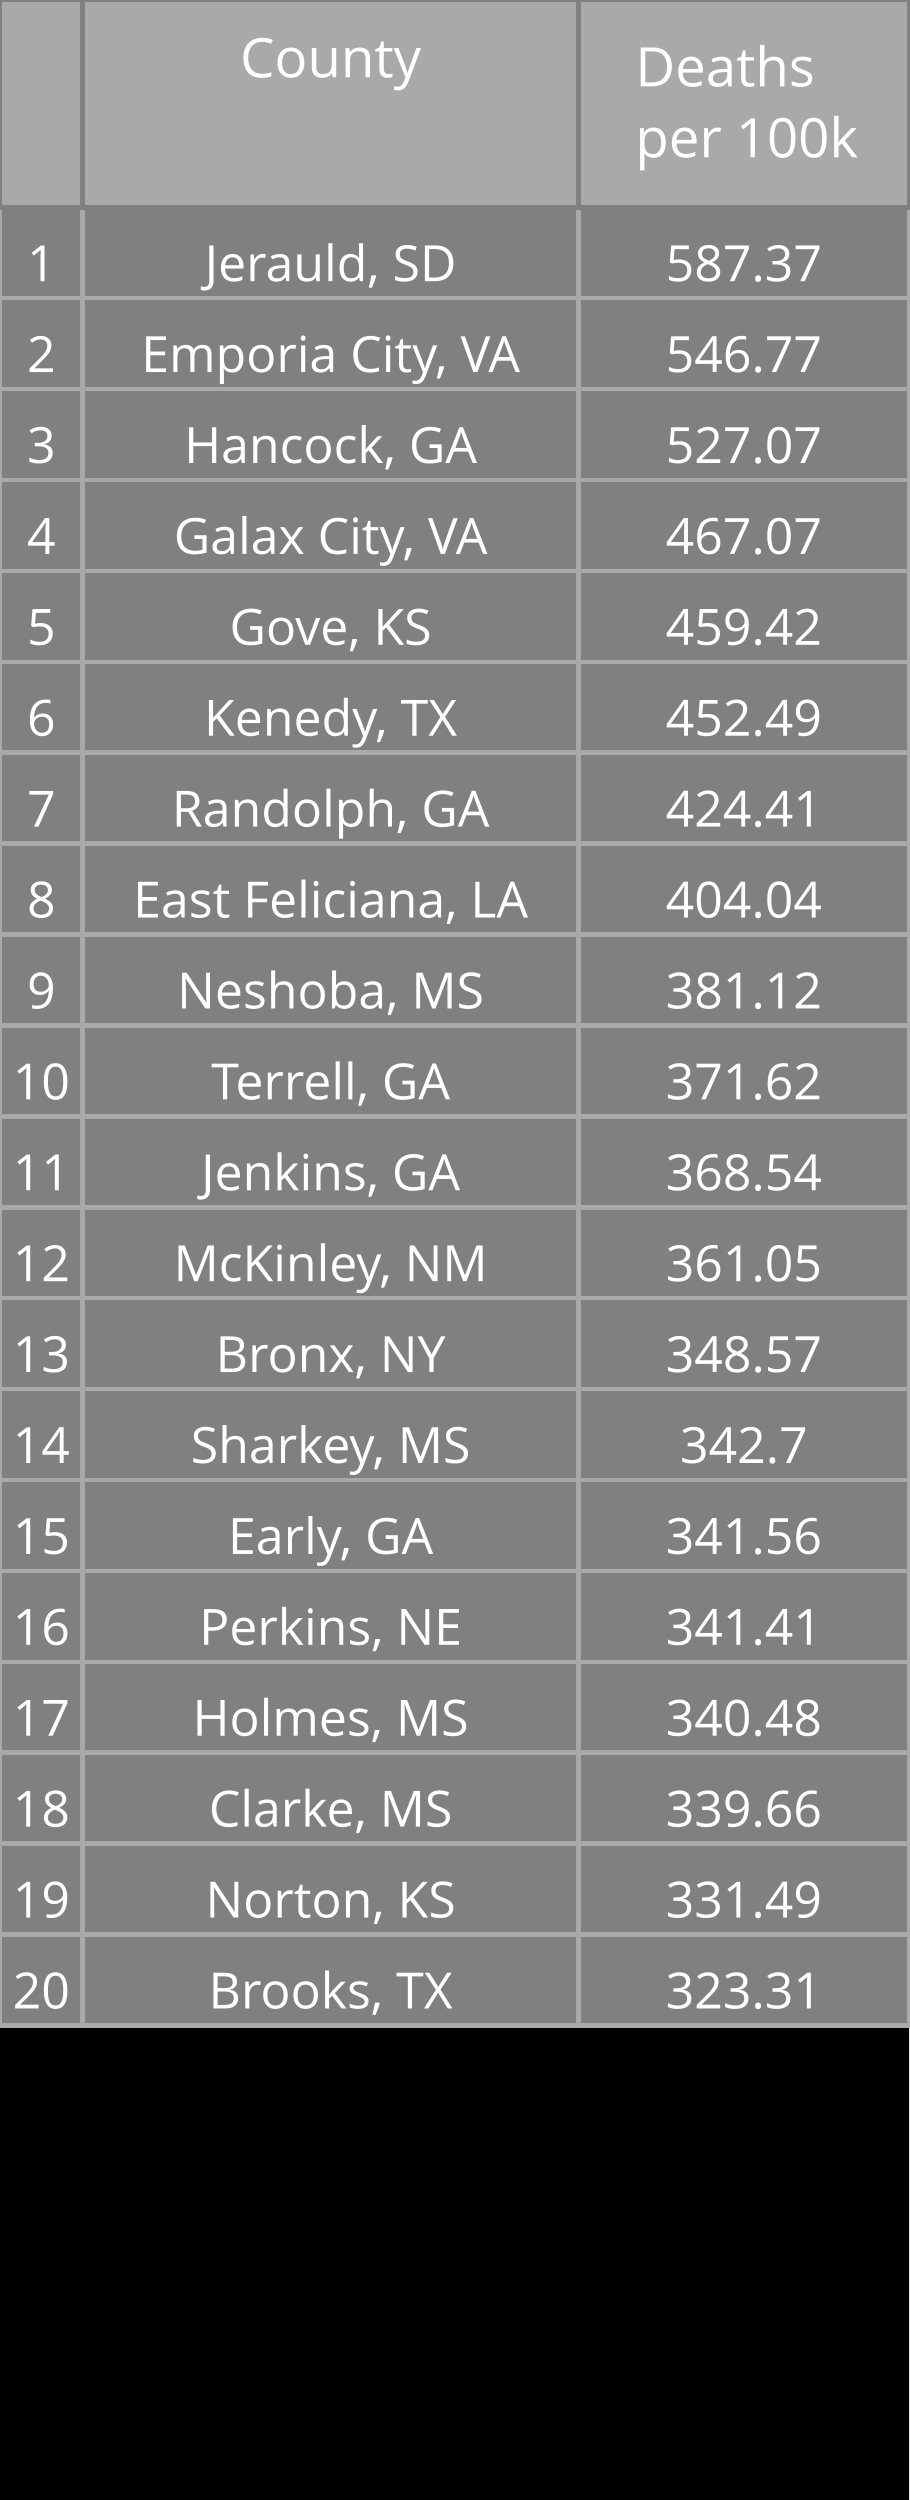
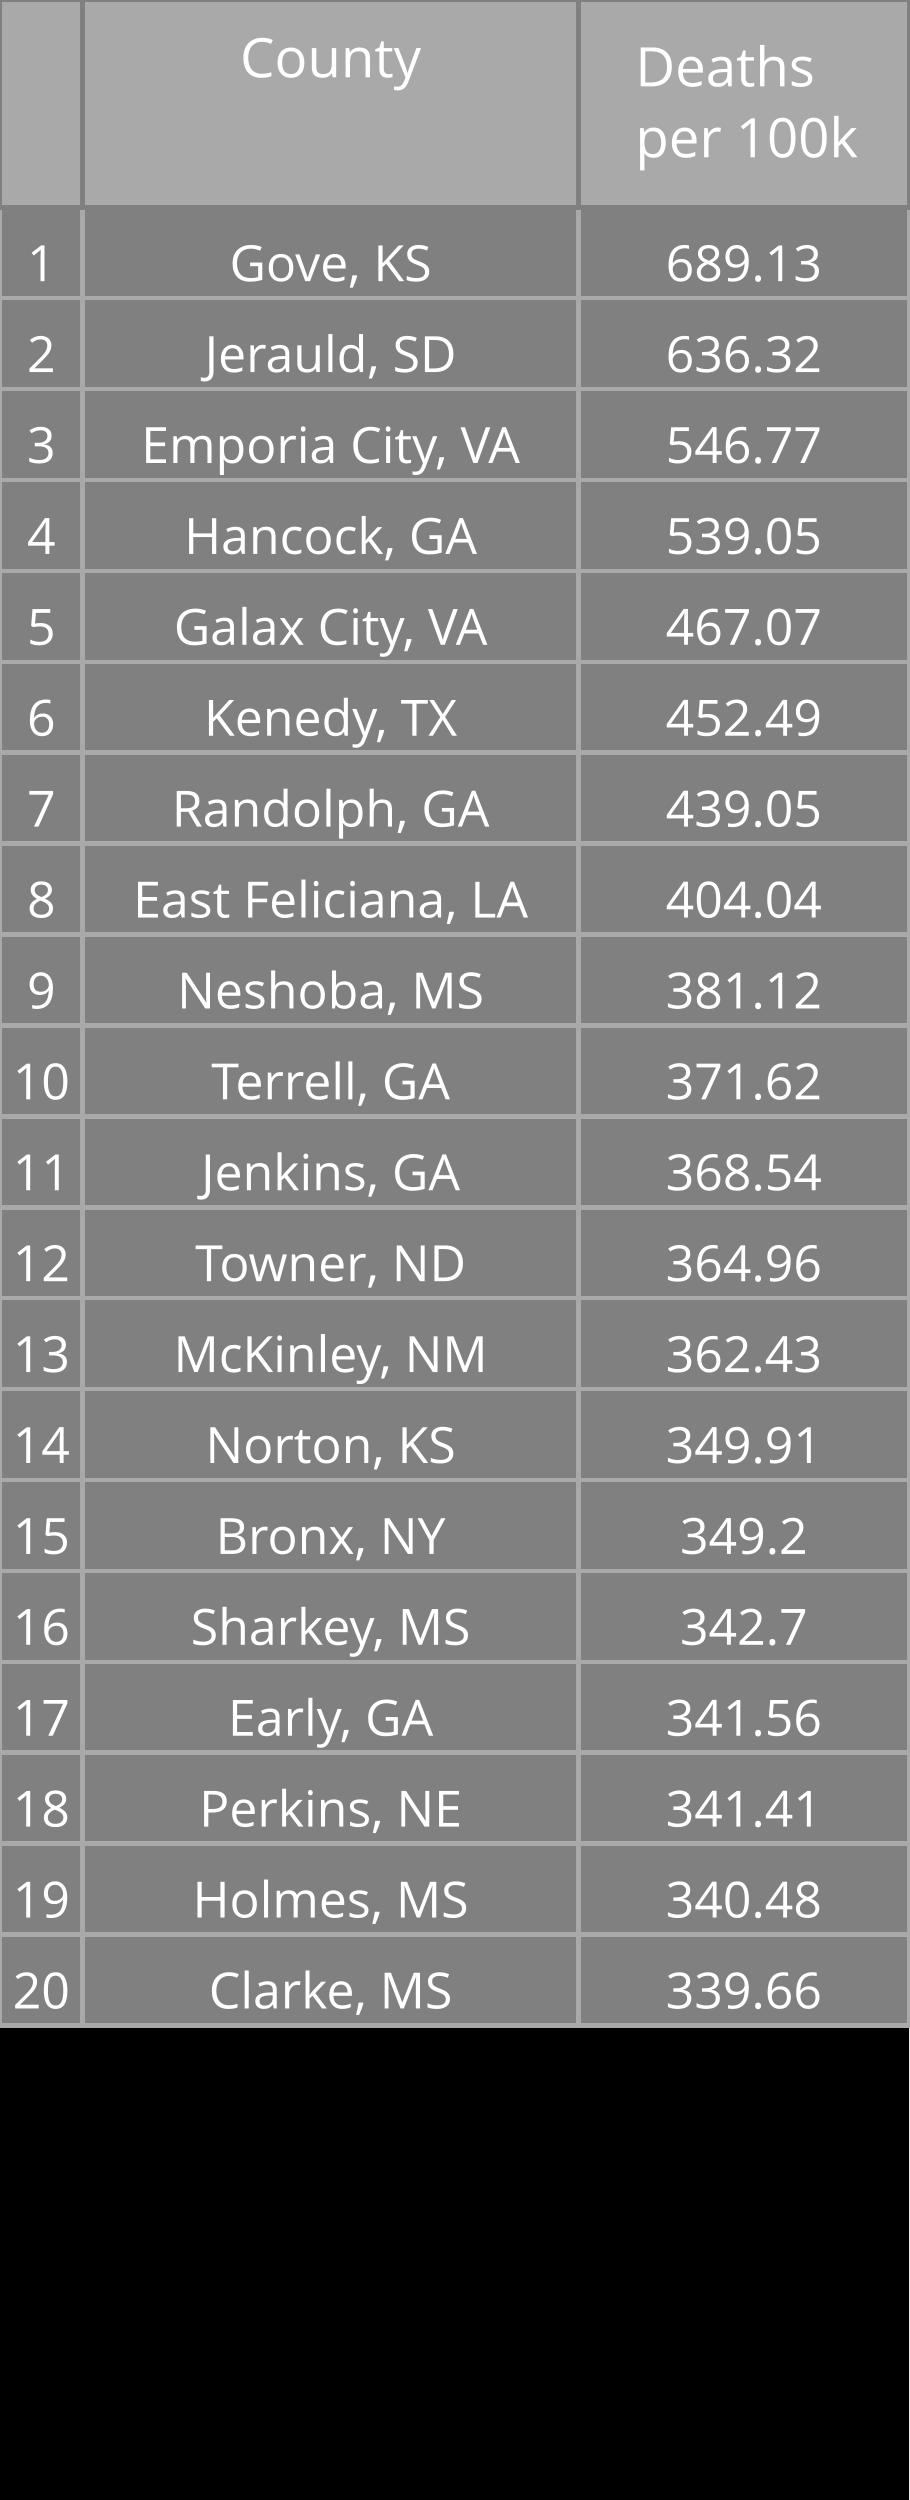
<svg xmlns="http://www.w3.org/2000/svg" class="main-svg" width="200" height="550" style="" viewBox="0 0 200 550">
  <rect x="0" y="0" width="200" height="550" style="fill: rgb(0, 0, 0); fill-opacity: 1;" />
-   <defs id="defs-ed0914">
+   <defs id="defs-3d4537">
    <g class="clips" />
    <g class="gradients" />
  </defs>
  <g class="bglayer" />
  <g class="layer-below">
    <g class="imagelayer" />
    <g class="shapelayer" />
  </g>
  <g class="cartesianlayer" />
  <g class="polarlayer" />
  <g class="ternarylayer" />
  <g class="geolayer" />
  <g class="funnelarealayer" />
  <g class="pielayer" />
  <g class="treemaplayer" />
  <g class="sunburstlayer" />
  <g class="glimages" />
  <g class="table" overflow="visible" width="200" height="550" transform="translate(0,0)" style="box-sizing: content-box; position: absolute; left: 0px; overflow: visible; shape-rendering: crispedges; pointer-events: all;">
-     <g class="table-control-view" transform="translate(0 0)" clip-path="url('#cliped0914_scrollAreaBottomClip_8eb24etrue')" style="box-sizing: content-box;">
+     <g class="table-control-view" transform="translate(0 0)" clip-path="url('#clip3d4537_scrollAreaBottomClip_ded195true')" style="box-sizing: content-box;">
      <rect class="scroll-background" fill="none" width="200" height="550" />
-       <g class="y-column" transform="translate(0 0)" clip-path="url('#cliped0914_columnBoundaryClippath_8eb24etrue_0')">
+       <g class="y-column" transform="translate(0 0)" clip-path="url('#clip3d4537_columnBoundaryClippath_ded195true_0')">
        <g class="column-block" id="cells1" style="cursor: default;" transform="translate(0 0)">
          <g class="column-cells">
            <g class="column-cell" transform="translate(0 45.60938)">
              <rect class="cell-rect" width="18.182" stroke-width="1" style="stroke: rgb(169, 169, 169); stroke-opacity: 1; fill: rgb(128, 128, 128); fill-opacity: 1;" height="20" />
              <g class="cell-text-holder" transform="translate(9.090909 8)" text-anchor="middle" style="shape-rendering: geometricprecision;">
                <text class="cell-text" dy="0.75em" style="cursor: auto; font-family: 'Open Sans', verdana, arial, sans-serif; font-size: 11px; fill: rgb(255, 255, 255); fill-opacity: 1;">1</text>
              </g>
            </g>
            <g class="column-cell" transform="translate(0 65.60938)">
              <rect class="cell-rect" width="18.182" stroke-width="1" style="stroke: rgb(169, 169, 169); stroke-opacity: 1; fill: rgb(128, 128, 128); fill-opacity: 1;" height="20" />
              <g class="cell-text-holder" transform="translate(9.090909 8)" text-anchor="middle" style="shape-rendering: geometricprecision;">
                <text class="cell-text" dy="0.75em" style="cursor: auto; font-family: 'Open Sans', verdana, arial, sans-serif; font-size: 11px; fill: rgb(255, 255, 255); fill-opacity: 1;">2</text>
              </g>
            </g>
            <g class="column-cell" transform="translate(0 85.60938)">
              <rect class="cell-rect" width="18.182" stroke-width="1" style="stroke: rgb(169, 169, 169); stroke-opacity: 1; fill: rgb(128, 128, 128); fill-opacity: 1;" height="20" />
              <g class="cell-text-holder" transform="translate(9.090909 8)" text-anchor="middle" style="shape-rendering: geometricprecision;">
                <text class="cell-text" dy="0.75em" style="cursor: auto; font-family: 'Open Sans', verdana, arial, sans-serif; font-size: 11px; fill: rgb(255, 255, 255); fill-opacity: 1;">3</text>
              </g>
            </g>
            <g class="column-cell" transform="translate(0 105.6094)">
              <rect class="cell-rect" width="18.182" stroke-width="1" style="stroke: rgb(169, 169, 169); stroke-opacity: 1; fill: rgb(128, 128, 128); fill-opacity: 1;" height="20" />
              <g class="cell-text-holder" transform="translate(9.090909 8)" text-anchor="middle" style="shape-rendering: geometricprecision;">
                <text class="cell-text" dy="0.75em" style="cursor: auto; font-family: 'Open Sans', verdana, arial, sans-serif; font-size: 11px; fill: rgb(255, 255, 255); fill-opacity: 1;">4</text>
              </g>
            </g>
            <g class="column-cell" transform="translate(0 125.6094)">
              <rect class="cell-rect" width="18.182" stroke-width="1" style="stroke: rgb(169, 169, 169); stroke-opacity: 1; fill: rgb(128, 128, 128); fill-opacity: 1;" height="20" />
              <g class="cell-text-holder" transform="translate(9.090909 8)" text-anchor="middle" style="shape-rendering: geometricprecision;">
                <text class="cell-text" dy="0.75em" style="cursor: auto; font-family: 'Open Sans', verdana, arial, sans-serif; font-size: 11px; fill: rgb(255, 255, 255); fill-opacity: 1;">5</text>
              </g>
            </g>
            <g class="column-cell" transform="translate(0 145.6094)">
              <rect class="cell-rect" width="18.182" stroke-width="1" style="stroke: rgb(169, 169, 169); stroke-opacity: 1; fill: rgb(128, 128, 128); fill-opacity: 1;" height="20" />
              <g class="cell-text-holder" transform="translate(9.090909 8)" text-anchor="middle" style="shape-rendering: geometricprecision;">
                <text class="cell-text" dy="0.75em" style="cursor: auto; font-family: 'Open Sans', verdana, arial, sans-serif; font-size: 11px; fill: rgb(255, 255, 255); fill-opacity: 1;">6</text>
              </g>
            </g>
            <g class="column-cell" transform="translate(0 165.6094)">
              <rect class="cell-rect" width="18.182" stroke-width="1" style="stroke: rgb(169, 169, 169); stroke-opacity: 1; fill: rgb(128, 128, 128); fill-opacity: 1;" height="20" />
              <g class="cell-text-holder" transform="translate(9.090909 8)" text-anchor="middle" style="shape-rendering: geometricprecision;">
                <text class="cell-text" dy="0.75em" style="cursor: auto; font-family: 'Open Sans', verdana, arial, sans-serif; font-size: 11px; fill: rgb(255, 255, 255); fill-opacity: 1;">7</text>
              </g>
            </g>
            <g class="column-cell" transform="translate(0 185.6094)">
              <rect class="cell-rect" width="18.182" stroke-width="1" style="stroke: rgb(169, 169, 169); stroke-opacity: 1; fill: rgb(128, 128, 128); fill-opacity: 1;" height="20" />
              <g class="cell-text-holder" transform="translate(9.090909 8)" text-anchor="middle" style="shape-rendering: geometricprecision;">
                <text class="cell-text" dy="0.75em" style="cursor: auto; font-family: 'Open Sans', verdana, arial, sans-serif; font-size: 11px; fill: rgb(255, 255, 255); fill-opacity: 1;">8</text>
              </g>
            </g>
            <g class="column-cell" transform="translate(0 205.6094)">
              <rect class="cell-rect" width="18.182" stroke-width="1" style="stroke: rgb(169, 169, 169); stroke-opacity: 1; fill: rgb(128, 128, 128); fill-opacity: 1;" height="20" />
              <g class="cell-text-holder" transform="translate(9.090909 8)" text-anchor="middle" style="shape-rendering: geometricprecision;">
                <text class="cell-text" dy="0.75em" style="cursor: auto; font-family: 'Open Sans', verdana, arial, sans-serif; font-size: 11px; fill: rgb(255, 255, 255); fill-opacity: 1;">9</text>
              </g>
            </g>
            <g class="column-cell" transform="translate(0 225.6094)">
              <rect class="cell-rect" width="18.182" stroke-width="1" style="stroke: rgb(169, 169, 169); stroke-opacity: 1; fill: rgb(128, 128, 128); fill-opacity: 1;" height="20" />
              <g class="cell-text-holder" transform="translate(9.090909 8)" text-anchor="middle" style="shape-rendering: geometricprecision;">
                <text class="cell-text" dy="0.75em" style="cursor: auto; font-family: 'Open Sans', verdana, arial, sans-serif; font-size: 11px; fill: rgb(255, 255, 255); fill-opacity: 1;">10</text>
              </g>
            </g>
            <g class="column-cell" transform="translate(0 245.6094)">
              <rect class="cell-rect" width="18.182" stroke-width="1" style="stroke: rgb(169, 169, 169); stroke-opacity: 1; fill: rgb(128, 128, 128); fill-opacity: 1;" height="20" />
              <g class="cell-text-holder" transform="translate(9.090909 8)" text-anchor="middle" style="shape-rendering: geometricprecision;">
                <text class="cell-text" dy="0.75em" style="cursor: auto; font-family: 'Open Sans', verdana, arial, sans-serif; font-size: 11px; fill: rgb(255, 255, 255); fill-opacity: 1;">11</text>
              </g>
            </g>
            <g class="column-cell" transform="translate(0 265.6094)">
              <rect class="cell-rect" width="18.182" stroke-width="1" style="stroke: rgb(169, 169, 169); stroke-opacity: 1; fill: rgb(128, 128, 128); fill-opacity: 1;" height="20" />
              <g class="cell-text-holder" transform="translate(9.090909 8)" text-anchor="middle" style="shape-rendering: geometricprecision;">
                <text class="cell-text" dy="0.75em" style="cursor: auto; font-family: 'Open Sans', verdana, arial, sans-serif; font-size: 11px; fill: rgb(255, 255, 255); fill-opacity: 1;">12</text>
              </g>
            </g>
            <g class="column-cell" transform="translate(0 285.6094)">
              <rect class="cell-rect" width="18.182" stroke-width="1" style="stroke: rgb(169, 169, 169); stroke-opacity: 1; fill: rgb(128, 128, 128); fill-opacity: 1;" height="20" />
              <g class="cell-text-holder" transform="translate(9.090909 8)" text-anchor="middle" style="shape-rendering: geometricprecision;">
                <text class="cell-text" dy="0.75em" style="cursor: auto; font-family: 'Open Sans', verdana, arial, sans-serif; font-size: 11px; fill: rgb(255, 255, 255); fill-opacity: 1;">13</text>
              </g>
            </g>
            <g class="column-cell" transform="translate(0 305.6094)">
              <rect class="cell-rect" width="18.182" stroke-width="1" style="stroke: rgb(169, 169, 169); stroke-opacity: 1; fill: rgb(128, 128, 128); fill-opacity: 1;" height="20" />
              <g class="cell-text-holder" transform="translate(9.090909 8)" text-anchor="middle" style="shape-rendering: geometricprecision;">
                <text class="cell-text" dy="0.75em" style="cursor: auto; font-family: 'Open Sans', verdana, arial, sans-serif; font-size: 11px; fill: rgb(255, 255, 255); fill-opacity: 1;">14</text>
              </g>
            </g>
            <g class="column-cell" transform="translate(0 325.6094)">
              <rect class="cell-rect" width="18.182" stroke-width="1" style="stroke: rgb(169, 169, 169); stroke-opacity: 1; fill: rgb(128, 128, 128); fill-opacity: 1;" height="20" />
              <g class="cell-text-holder" transform="translate(9.090909 8)" text-anchor="middle" style="shape-rendering: geometricprecision;">
                <text class="cell-text" dy="0.75em" style="cursor: auto; font-family: 'Open Sans', verdana, arial, sans-serif; font-size: 11px; fill: rgb(255, 255, 255); fill-opacity: 1;">15</text>
              </g>
            </g>
            <g class="column-cell" transform="translate(0 345.6094)">
              <rect class="cell-rect" width="18.182" stroke-width="1" style="stroke: rgb(169, 169, 169); stroke-opacity: 1; fill: rgb(128, 128, 128); fill-opacity: 1;" height="20" />
              <g class="cell-text-holder" transform="translate(9.090909 8)" text-anchor="middle" style="shape-rendering: geometricprecision;">
                <text class="cell-text" dy="0.75em" style="cursor: auto; font-family: 'Open Sans', verdana, arial, sans-serif; font-size: 11px; fill: rgb(255, 255, 255); fill-opacity: 1;">16</text>
              </g>
            </g>
            <g class="column-cell" transform="translate(0 365.6094)">
              <rect class="cell-rect" width="18.182" stroke-width="1" style="stroke: rgb(169, 169, 169); stroke-opacity: 1; fill: rgb(128, 128, 128); fill-opacity: 1;" height="20" />
              <g class="cell-text-holder" transform="translate(9.090909 8)" text-anchor="middle" style="shape-rendering: geometricprecision;">
                <text class="cell-text" dy="0.75em" style="cursor: auto; font-family: 'Open Sans', verdana, arial, sans-serif; font-size: 11px; fill: rgb(255, 255, 255); fill-opacity: 1;">17</text>
              </g>
            </g>
            <g class="column-cell" transform="translate(0 385.6094)">
              <rect class="cell-rect" width="18.182" stroke-width="1" style="stroke: rgb(169, 169, 169); stroke-opacity: 1; fill: rgb(128, 128, 128); fill-opacity: 1;" height="20" />
              <g class="cell-text-holder" transform="translate(9.090909 8)" text-anchor="middle" style="shape-rendering: geometricprecision;">
                <text class="cell-text" dy="0.75em" style="cursor: auto; font-family: 'Open Sans', verdana, arial, sans-serif; font-size: 11px; fill: rgb(255, 255, 255); fill-opacity: 1;">18</text>
              </g>
            </g>
            <g class="column-cell" transform="translate(0 405.6094)">
              <rect class="cell-rect" width="18.182" stroke-width="1" style="stroke: rgb(169, 169, 169); stroke-opacity: 1; fill: rgb(128, 128, 128); fill-opacity: 1;" height="20" />
              <g class="cell-text-holder" transform="translate(9.090909 8)" text-anchor="middle" style="shape-rendering: geometricprecision;">
                <text class="cell-text" dy="0.75em" style="cursor: auto; font-family: 'Open Sans', verdana, arial, sans-serif; font-size: 11px; fill: rgb(255, 255, 255); fill-opacity: 1;">19</text>
              </g>
            </g>
            <g class="column-cell" transform="translate(0 425.6094)">
              <rect class="cell-rect" width="18.182" stroke-width="1" style="stroke: rgb(169, 169, 169); stroke-opacity: 1; fill: rgb(128, 128, 128); fill-opacity: 1;" height="20" />
              <g class="cell-text-holder" transform="translate(9.090909 8)" text-anchor="middle" style="shape-rendering: geometricprecision;">
                <text class="cell-text" dy="0.75em" style="cursor: auto; font-family: 'Open Sans', verdana, arial, sans-serif; font-size: 11px; fill: rgb(255, 255, 255); fill-opacity: 1;">20</text>
              </g>
            </g>
          </g>
        </g>
        <g class="column-block" id="cells2" style="cursor: default;" transform="translate(0 0)">
          <g class="column-cells" />
        </g>
        <g class="column-block" id="header" style="cursor: ew-resize;">
          <g class="column-cells">
            <g class="column-cell" transform="translate(0 0)">
              <rect class="cell-rect" width="18.182" stroke-width="1" style="stroke: rgb(128, 128, 128); stroke-opacity: 1; fill: rgb(169, 169, 169); fill-opacity: 1;" height="45.609" />
              <g class="cell-text-holder" transform="translate(9.090909 8)" text-anchor="middle" style="shape-rendering: geometricprecision;">
                <text class="cell-text" dy="0.75em" style="cursor: auto; font-family: 'Open Sans', verdana, arial, sans-serif; font-size: 12px; fill: rgb(255, 255, 255); fill-opacity: 1;" />
              </g>
            </g>
          </g>
        </g>
        <g class="column-boundary" />
-         <clipPath class="column-boundary-clippath" id="cliped0914_columnBoundaryClippath_8eb24etrue_0">
+         <clipPath class="column-boundary-clippath" id="clip3d4537_columnBoundaryClippath_ded195true_0">
          <rect class="column-boundary-rect" fill="none" width="20.182" height="557" x="-1" y="-1" />
        </clipPath>
      </g>
-       <g class="y-column" transform="translate(18.18182 0)" clip-path="url('#cliped0914_columnBoundaryClippath_8eb24etrue_1')">
+       <g class="y-column" transform="translate(18.18182 0)" clip-path="url('#clip3d4537_columnBoundaryClippath_ded195true_1')">
        <g class="column-block" id="cells1" style="cursor: default;" transform="translate(0 0)">
          <g class="column-cells">
            <g class="column-cell" transform="translate(0 45.60938)">
              <rect class="cell-rect" width="109.091" stroke-width="1" style="stroke: rgb(169, 169, 169); stroke-opacity: 1; fill: rgb(128, 128, 128); fill-opacity: 1;" height="20" />
              <g class="cell-text-holder" transform="translate(54.54545 8)" text-anchor="middle" style="shape-rendering: geometricprecision;">
+                 <text class="cell-text" dy="0.75em" x="0" y="0" style="cursor: auto; font-family: 'Open Sans', verdana, arial, sans-serif; font-size: 11px; fill: rgb(255, 255, 255); fill-opacity: 1; white-space: pre;">Gove, KS</text>
+               </g>
+             </g>
+             <g class="column-cell" transform="translate(0 65.60938)">
+               <rect class="cell-rect" width="109.091" stroke-width="1" style="stroke: rgb(169, 169, 169); stroke-opacity: 1; fill: rgb(128, 128, 128); fill-opacity: 1;" height="20" />
+               <g class="cell-text-holder" transform="translate(54.54545 8)" text-anchor="middle" style="shape-rendering: geometricprecision;">
                <text class="cell-text" dy="0.75em" x="0" y="0" style="cursor: auto; font-family: 'Open Sans', verdana, arial, sans-serif; font-size: 11px; fill: rgb(255, 255, 255); fill-opacity: 1; white-space: pre;">Jerauld, SD</text>
              </g>
            </g>
-             <g class="column-cell" transform="translate(0 65.60938)">
+             <g class="column-cell" transform="translate(0 85.60938)">
              <rect class="cell-rect" width="109.091" stroke-width="1" style="stroke: rgb(169, 169, 169); stroke-opacity: 1; fill: rgb(128, 128, 128); fill-opacity: 1;" height="20" />
              <g class="cell-text-holder" transform="translate(54.54545 8)" text-anchor="middle" style="shape-rendering: geometricprecision;">
                <text class="cell-text" dy="0.75em" x="0" y="0" style="cursor: auto; font-family: 'Open Sans', verdana, arial, sans-serif; font-size: 11px; fill: rgb(255, 255, 255); fill-opacity: 1; white-space: pre;">Emporia City, VA</text>
              </g>
            </g>
-             <g class="column-cell" transform="translate(0 85.60938)">
+             <g class="column-cell" transform="translate(0 105.6094)">
              <rect class="cell-rect" width="109.091" stroke-width="1" style="stroke: rgb(169, 169, 169); stroke-opacity: 1; fill: rgb(128, 128, 128); fill-opacity: 1;" height="20" />
              <g class="cell-text-holder" transform="translate(54.54545 8)" text-anchor="middle" style="shape-rendering: geometricprecision;">
                <text class="cell-text" dy="0.75em" x="0" y="0" style="cursor: auto; font-family: 'Open Sans', verdana, arial, sans-serif; font-size: 11px; fill: rgb(255, 255, 255); fill-opacity: 1; white-space: pre;">Hancock, GA</text>
              </g>
            </g>
-             <g class="column-cell" transform="translate(0 105.6094)">
+             <g class="column-cell" transform="translate(0 125.6094)">
              <rect class="cell-rect" width="109.091" stroke-width="1" style="stroke: rgb(169, 169, 169); stroke-opacity: 1; fill: rgb(128, 128, 128); fill-opacity: 1;" height="20" />
              <g class="cell-text-holder" transform="translate(54.54545 8)" text-anchor="middle" style="shape-rendering: geometricprecision;">
                <text class="cell-text" dy="0.75em" x="0" y="0" style="cursor: auto; font-family: 'Open Sans', verdana, arial, sans-serif; font-size: 11px; fill: rgb(255, 255, 255); fill-opacity: 1; white-space: pre;">Galax City, VA</text>
              </g>
            </g>
-             <g class="column-cell" transform="translate(0 125.6094)">
-               <rect class="cell-rect" width="109.091" stroke-width="1" style="stroke: rgb(169, 169, 169); stroke-opacity: 1; fill: rgb(128, 128, 128); fill-opacity: 1;" height="20" />
-               <g class="cell-text-holder" transform="translate(54.54545 8)" text-anchor="middle" style="shape-rendering: geometricprecision;">
-                 <text class="cell-text" dy="0.75em" x="0" y="0" style="cursor: auto; font-family: 'Open Sans', verdana, arial, sans-serif; font-size: 11px; fill: rgb(255, 255, 255); fill-opacity: 1; white-space: pre;">Gove, KS</text>
-               </g>
-             </g>
            <g class="column-cell" transform="translate(0 145.6094)">
              <rect class="cell-rect" width="109.091" stroke-width="1" style="stroke: rgb(169, 169, 169); stroke-opacity: 1; fill: rgb(128, 128, 128); fill-opacity: 1;" height="20" />
              <g class="cell-text-holder" transform="translate(54.54545 8)" text-anchor="middle" style="shape-rendering: geometricprecision;">
                <text class="cell-text" dy="0.75em" x="0" y="0" style="cursor: auto; font-family: 'Open Sans', verdana, arial, sans-serif; font-size: 11px; fill: rgb(255, 255, 255); fill-opacity: 1; white-space: pre;">Kenedy, TX</text>
              </g>
            </g>
            <g class="column-cell" transform="translate(0 165.6094)">
              <rect class="cell-rect" width="109.091" stroke-width="1" style="stroke: rgb(169, 169, 169); stroke-opacity: 1; fill: rgb(128, 128, 128); fill-opacity: 1;" height="20" />
              <g class="cell-text-holder" transform="translate(54.54545 8)" text-anchor="middle" style="shape-rendering: geometricprecision;">
                <text class="cell-text" dy="0.75em" x="0" y="0" style="cursor: auto; font-family: 'Open Sans', verdana, arial, sans-serif; font-size: 11px; fill: rgb(255, 255, 255); fill-opacity: 1; white-space: pre;">Randolph, GA</text>
              </g>
            </g>
            <g class="column-cell" transform="translate(0 185.6094)">
              <rect class="cell-rect" width="109.091" stroke-width="1" style="stroke: rgb(169, 169, 169); stroke-opacity: 1; fill: rgb(128, 128, 128); fill-opacity: 1;" height="20" />
              <g class="cell-text-holder" transform="translate(54.54545 8)" text-anchor="middle" style="shape-rendering: geometricprecision;">
                <text class="cell-text" dy="0.75em" x="0" y="0" style="cursor: auto; font-family: 'Open Sans', verdana, arial, sans-serif; font-size: 11px; fill: rgb(255, 255, 255); fill-opacity: 1; white-space: pre;">East Feliciana, LA</text>
              </g>
            </g>
            <g class="column-cell" transform="translate(0 205.6094)">
              <rect class="cell-rect" width="109.091" stroke-width="1" style="stroke: rgb(169, 169, 169); stroke-opacity: 1; fill: rgb(128, 128, 128); fill-opacity: 1;" height="20" />
              <g class="cell-text-holder" transform="translate(54.54545 8)" text-anchor="middle" style="shape-rendering: geometricprecision;">
                <text class="cell-text" dy="0.75em" x="0" y="0" style="cursor: auto; font-family: 'Open Sans', verdana, arial, sans-serif; font-size: 11px; fill: rgb(255, 255, 255); fill-opacity: 1; white-space: pre;">Neshoba, MS</text>
              </g>
            </g>
            <g class="column-cell" transform="translate(0 225.6094)">
              <rect class="cell-rect" width="109.091" stroke-width="1" style="stroke: rgb(169, 169, 169); stroke-opacity: 1; fill: rgb(128, 128, 128); fill-opacity: 1;" height="20" />
              <g class="cell-text-holder" transform="translate(54.54545 8)" text-anchor="middle" style="shape-rendering: geometricprecision;">
                <text class="cell-text" dy="0.75em" x="0" y="0" style="cursor: auto; font-family: 'Open Sans', verdana, arial, sans-serif; font-size: 11px; fill: rgb(255, 255, 255); fill-opacity: 1; white-space: pre;">Terrell, GA</text>
              </g>
            </g>
            <g class="column-cell" transform="translate(0 245.6094)">
              <rect class="cell-rect" width="109.091" stroke-width="1" style="stroke: rgb(169, 169, 169); stroke-opacity: 1; fill: rgb(128, 128, 128); fill-opacity: 1;" height="20" />
              <g class="cell-text-holder" transform="translate(54.54545 8)" text-anchor="middle" style="shape-rendering: geometricprecision;">
                <text class="cell-text" dy="0.75em" x="0" y="0" style="cursor: auto; font-family: 'Open Sans', verdana, arial, sans-serif; font-size: 11px; fill: rgb(255, 255, 255); fill-opacity: 1; white-space: pre;">Jenkins, GA</text>
              </g>
            </g>
            <g class="column-cell" transform="translate(0 265.6094)">
              <rect class="cell-rect" width="109.091" stroke-width="1" style="stroke: rgb(169, 169, 169); stroke-opacity: 1; fill: rgb(128, 128, 128); fill-opacity: 1;" height="20" />
              <g class="cell-text-holder" transform="translate(54.54545 8)" text-anchor="middle" style="shape-rendering: geometricprecision;">
+                 <text class="cell-text" dy="0.75em" x="0" y="0" style="cursor: auto; font-family: 'Open Sans', verdana, arial, sans-serif; font-size: 11px; fill: rgb(255, 255, 255); fill-opacity: 1; white-space: pre;">Towner, ND</text>
+               </g>
+             </g>
+             <g class="column-cell" transform="translate(0 285.6094)">
+               <rect class="cell-rect" width="109.091" stroke-width="1" style="stroke: rgb(169, 169, 169); stroke-opacity: 1; fill: rgb(128, 128, 128); fill-opacity: 1;" height="20" />
+               <g class="cell-text-holder" transform="translate(54.54545 8)" text-anchor="middle" style="shape-rendering: geometricprecision;">
                <text class="cell-text" dy="0.75em" x="0" y="0" style="cursor: auto; font-family: 'Open Sans', verdana, arial, sans-serif; font-size: 11px; fill: rgb(255, 255, 255); fill-opacity: 1; white-space: pre;">McKinley, NM</text>
              </g>
            </g>
-             <g class="column-cell" transform="translate(0 285.6094)">
+             <g class="column-cell" transform="translate(0 305.6094)">
+               <rect class="cell-rect" width="109.091" stroke-width="1" style="stroke: rgb(169, 169, 169); stroke-opacity: 1; fill: rgb(128, 128, 128); fill-opacity: 1;" height="20" />
+               <g class="cell-text-holder" transform="translate(54.54545 8)" text-anchor="middle" style="shape-rendering: geometricprecision;">
+                 <text class="cell-text" dy="0.75em" x="0" y="0" style="cursor: auto; font-family: 'Open Sans', verdana, arial, sans-serif; font-size: 11px; fill: rgb(255, 255, 255); fill-opacity: 1; white-space: pre;">Norton, KS</text>
+               </g>
+             </g>
+             <g class="column-cell" transform="translate(0 325.6094)">
              <rect class="cell-rect" width="109.091" stroke-width="1" style="stroke: rgb(169, 169, 169); stroke-opacity: 1; fill: rgb(128, 128, 128); fill-opacity: 1;" height="20" />
              <g class="cell-text-holder" transform="translate(54.54545 8)" text-anchor="middle" style="shape-rendering: geometricprecision;">
                <text class="cell-text" dy="0.75em" x="0" y="0" style="cursor: auto; font-family: 'Open Sans', verdana, arial, sans-serif; font-size: 11px; fill: rgb(255, 255, 255); fill-opacity: 1; white-space: pre;">Bronx, NY</text>
              </g>
            </g>
-             <g class="column-cell" transform="translate(0 305.6094)">
+             <g class="column-cell" transform="translate(0 345.6094)">
              <rect class="cell-rect" width="109.091" stroke-width="1" style="stroke: rgb(169, 169, 169); stroke-opacity: 1; fill: rgb(128, 128, 128); fill-opacity: 1;" height="20" />
              <g class="cell-text-holder" transform="translate(54.54545 8)" text-anchor="middle" style="shape-rendering: geometricprecision;">
                <text class="cell-text" dy="0.75em" x="0" y="0" style="cursor: auto; font-family: 'Open Sans', verdana, arial, sans-serif; font-size: 11px; fill: rgb(255, 255, 255); fill-opacity: 1; white-space: pre;">Sharkey, MS</text>
              </g>
            </g>
-             <g class="column-cell" transform="translate(0 325.6094)">
+             <g class="column-cell" transform="translate(0 365.6094)">
              <rect class="cell-rect" width="109.091" stroke-width="1" style="stroke: rgb(169, 169, 169); stroke-opacity: 1; fill: rgb(128, 128, 128); fill-opacity: 1;" height="20" />
              <g class="cell-text-holder" transform="translate(54.54545 8)" text-anchor="middle" style="shape-rendering: geometricprecision;">
                <text class="cell-text" dy="0.75em" x="0" y="0" style="cursor: auto; font-family: 'Open Sans', verdana, arial, sans-serif; font-size: 11px; fill: rgb(255, 255, 255); fill-opacity: 1; white-space: pre;">Early, GA</text>
              </g>
            </g>
-             <g class="column-cell" transform="translate(0 345.6094)">
+             <g class="column-cell" transform="translate(0 385.6094)">
              <rect class="cell-rect" width="109.091" stroke-width="1" style="stroke: rgb(169, 169, 169); stroke-opacity: 1; fill: rgb(128, 128, 128); fill-opacity: 1;" height="20" />
              <g class="cell-text-holder" transform="translate(54.54545 8)" text-anchor="middle" style="shape-rendering: geometricprecision;">
                <text class="cell-text" dy="0.75em" x="0" y="0" style="cursor: auto; font-family: 'Open Sans', verdana, arial, sans-serif; font-size: 11px; fill: rgb(255, 255, 255); fill-opacity: 1; white-space: pre;">Perkins, NE</text>
              </g>
            </g>
-             <g class="column-cell" transform="translate(0 365.6094)">
+             <g class="column-cell" transform="translate(0 405.6094)">
              <rect class="cell-rect" width="109.091" stroke-width="1" style="stroke: rgb(169, 169, 169); stroke-opacity: 1; fill: rgb(128, 128, 128); fill-opacity: 1;" height="20" />
              <g class="cell-text-holder" transform="translate(54.54545 8)" text-anchor="middle" style="shape-rendering: geometricprecision;">
                <text class="cell-text" dy="0.75em" x="0" y="0" style="cursor: auto; font-family: 'Open Sans', verdana, arial, sans-serif; font-size: 11px; fill: rgb(255, 255, 255); fill-opacity: 1; white-space: pre;">Holmes, MS</text>
              </g>
            </g>
-             <g class="column-cell" transform="translate(0 385.6094)">
+             <g class="column-cell" transform="translate(0 425.6094)">
              <rect class="cell-rect" width="109.091" stroke-width="1" style="stroke: rgb(169, 169, 169); stroke-opacity: 1; fill: rgb(128, 128, 128); fill-opacity: 1;" height="20" />
              <g class="cell-text-holder" transform="translate(54.54545 8)" text-anchor="middle" style="shape-rendering: geometricprecision;">
                <text class="cell-text" dy="0.75em" x="0" y="0" style="cursor: auto; font-family: 'Open Sans', verdana, arial, sans-serif; font-size: 11px; fill: rgb(255, 255, 255); fill-opacity: 1; white-space: pre;">Clarke, MS</text>
-               </g>
-             </g>
-             <g class="column-cell" transform="translate(0 405.6094)">
-               <rect class="cell-rect" width="109.091" stroke-width="1" style="stroke: rgb(169, 169, 169); stroke-opacity: 1; fill: rgb(128, 128, 128); fill-opacity: 1;" height="20" />
-               <g class="cell-text-holder" transform="translate(54.54545 8)" text-anchor="middle" style="shape-rendering: geometricprecision;">
-                 <text class="cell-text" dy="0.75em" x="0" y="0" style="cursor: auto; font-family: 'Open Sans', verdana, arial, sans-serif; font-size: 11px; fill: rgb(255, 255, 255); fill-opacity: 1; white-space: pre;">Norton, KS</text>
-               </g>
-             </g>
-             <g class="column-cell" transform="translate(0 425.6094)">
-               <rect class="cell-rect" width="109.091" stroke-width="1" style="stroke: rgb(169, 169, 169); stroke-opacity: 1; fill: rgb(128, 128, 128); fill-opacity: 1;" height="20" />
-               <g class="cell-text-holder" transform="translate(54.54545 8)" text-anchor="middle" style="shape-rendering: geometricprecision;">
-                 <text class="cell-text" dy="0.75em" x="0" y="0" style="cursor: auto; font-family: 'Open Sans', verdana, arial, sans-serif; font-size: 11px; fill: rgb(255, 255, 255); fill-opacity: 1; white-space: pre;">Brooks, TX</text>
              </g>
            </g>
          </g>
        </g>
        <g class="column-block" id="cells2" style="cursor: default;" transform="translate(0 0)">
          <g class="column-cells" />
        </g>
        <g class="column-block" id="header" style="cursor: ew-resize;">
          <g class="column-cells">
            <g class="column-cell" transform="translate(0 0)">
              <rect class="cell-rect" width="109.091" stroke-width="1" style="stroke: rgb(128, 128, 128); stroke-opacity: 1; fill: rgb(169, 169, 169); fill-opacity: 1;" height="45.609" />
              <g class="cell-text-holder" transform="translate(54.54545 8)" text-anchor="middle" style="shape-rendering: geometricprecision;">
                <text class="cell-text" dy="0.75em" style="cursor: auto; font-family: 'Open Sans', verdana, arial, sans-serif; font-size: 12px; fill: rgb(255, 255, 255); fill-opacity: 1;">County</text>
              </g>
            </g>
          </g>
        </g>
        <g class="column-boundary" />
-         <clipPath class="column-boundary-clippath" id="cliped0914_columnBoundaryClippath_8eb24etrue_1">
+         <clipPath class="column-boundary-clippath" id="clip3d4537_columnBoundaryClippath_ded195true_1">
          <rect class="column-boundary-rect" fill="none" width="111.091" height="557" x="-1" y="-1" />
        </clipPath>
      </g>
-       <g class="y-column" transform="translate(127.2727 0)" clip-path="url('#cliped0914_columnBoundaryClippath_8eb24etrue_2')">
+       <g class="y-column" transform="translate(127.2727 0)" clip-path="url('#clip3d4537_columnBoundaryClippath_ded195true_2')">
        <g class="column-block" id="cells1" style="cursor: default;" transform="translate(0 0)">
          <g class="column-cells">
            <g class="column-cell" transform="translate(0 45.60938)">
              <rect class="cell-rect" width="72.727" stroke-width="1" style="stroke: rgb(169, 169, 169); stroke-opacity: 1; fill: rgb(128, 128, 128); fill-opacity: 1;" height="20" />
              <g class="cell-text-holder" transform="translate(36.36364 8)" text-anchor="middle" style="shape-rendering: geometricprecision;">
-                 <text class="cell-text" dy="0.75em" style="cursor: auto; font-family: 'Open Sans', verdana, arial, sans-serif; font-size: 11px; fill: rgb(255, 255, 255); fill-opacity: 1;">587.37</text>
+                 <text class="cell-text" dy="0.75em" style="cursor: auto; font-family: 'Open Sans', verdana, arial, sans-serif; font-size: 11px; fill: rgb(255, 255, 255); fill-opacity: 1;">689.13</text>
              </g>
            </g>
            <g class="column-cell" transform="translate(0 65.60938)">
              <rect class="cell-rect" width="72.727" stroke-width="1" style="stroke: rgb(169, 169, 169); stroke-opacity: 1; fill: rgb(128, 128, 128); fill-opacity: 1;" height="20" />
              <g class="cell-text-holder" transform="translate(36.36364 8)" text-anchor="middle" style="shape-rendering: geometricprecision;">
+                 <text class="cell-text" dy="0.75em" style="cursor: auto; font-family: 'Open Sans', verdana, arial, sans-serif; font-size: 11px; fill: rgb(255, 255, 255); fill-opacity: 1;">636.32</text>
+               </g>
+             </g>
+             <g class="column-cell" transform="translate(0 85.60938)">
+               <rect class="cell-rect" width="72.727" stroke-width="1" style="stroke: rgb(169, 169, 169); stroke-opacity: 1; fill: rgb(128, 128, 128); fill-opacity: 1;" height="20" />
+               <g class="cell-text-holder" transform="translate(36.36364 8)" text-anchor="middle" style="shape-rendering: geometricprecision;">
                <text class="cell-text" dy="0.75em" style="cursor: auto; font-family: 'Open Sans', verdana, arial, sans-serif; font-size: 11px; fill: rgb(255, 255, 255); fill-opacity: 1;">546.77</text>
              </g>
            </g>
-             <g class="column-cell" transform="translate(0 85.60938)">
-               <rect class="cell-rect" width="72.727" stroke-width="1" style="stroke: rgb(169, 169, 169); stroke-opacity: 1; fill: rgb(128, 128, 128); fill-opacity: 1;" height="20" />
-               <g class="cell-text-holder" transform="translate(36.36364 8)" text-anchor="middle" style="shape-rendering: geometricprecision;">
-                 <text class="cell-text" dy="0.75em" style="cursor: auto; font-family: 'Open Sans', verdana, arial, sans-serif; font-size: 11px; fill: rgb(255, 255, 255); fill-opacity: 1;">527.07</text>
-               </g>
-             </g>
            <g class="column-cell" transform="translate(0 105.6094)">
              <rect class="cell-rect" width="72.727" stroke-width="1" style="stroke: rgb(169, 169, 169); stroke-opacity: 1; fill: rgb(128, 128, 128); fill-opacity: 1;" height="20" />
              <g class="cell-text-holder" transform="translate(36.36364 8)" text-anchor="middle" style="shape-rendering: geometricprecision;">
+                 <text class="cell-text" dy="0.75em" style="cursor: auto; font-family: 'Open Sans', verdana, arial, sans-serif; font-size: 11px; fill: rgb(255, 255, 255); fill-opacity: 1;">539.05</text>
+               </g>
+             </g>
+             <g class="column-cell" transform="translate(0 125.6094)">
+               <rect class="cell-rect" width="72.727" stroke-width="1" style="stroke: rgb(169, 169, 169); stroke-opacity: 1; fill: rgb(128, 128, 128); fill-opacity: 1;" height="20" />
+               <g class="cell-text-holder" transform="translate(36.36364 8)" text-anchor="middle" style="shape-rendering: geometricprecision;">
                <text class="cell-text" dy="0.75em" style="cursor: auto; font-family: 'Open Sans', verdana, arial, sans-serif; font-size: 11px; fill: rgb(255, 255, 255); fill-opacity: 1;">467.07</text>
              </g>
            </g>
-             <g class="column-cell" transform="translate(0 125.6094)">
-               <rect class="cell-rect" width="72.727" stroke-width="1" style="stroke: rgb(169, 169, 169); stroke-opacity: 1; fill: rgb(128, 128, 128); fill-opacity: 1;" height="20" />
-               <g class="cell-text-holder" transform="translate(36.36364 8)" text-anchor="middle" style="shape-rendering: geometricprecision;">
-                 <text class="cell-text" dy="0.75em" style="cursor: auto; font-family: 'Open Sans', verdana, arial, sans-serif; font-size: 11px; fill: rgb(255, 255, 255); fill-opacity: 1;">459.42</text>
-               </g>
-             </g>
            <g class="column-cell" transform="translate(0 145.6094)">
              <rect class="cell-rect" width="72.727" stroke-width="1" style="stroke: rgb(169, 169, 169); stroke-opacity: 1; fill: rgb(128, 128, 128); fill-opacity: 1;" height="20" />
              <g class="cell-text-holder" transform="translate(36.36364 8)" text-anchor="middle" style="shape-rendering: geometricprecision;">
                <text class="cell-text" dy="0.75em" style="cursor: auto; font-family: 'Open Sans', verdana, arial, sans-serif; font-size: 11px; fill: rgb(255, 255, 255); fill-opacity: 1;">452.49</text>
              </g>
            </g>
            <g class="column-cell" transform="translate(0 165.6094)">
              <rect class="cell-rect" width="72.727" stroke-width="1" style="stroke: rgb(169, 169, 169); stroke-opacity: 1; fill: rgb(128, 128, 128); fill-opacity: 1;" height="20" />
              <g class="cell-text-holder" transform="translate(36.36364 8)" text-anchor="middle" style="shape-rendering: geometricprecision;">
-                 <text class="cell-text" dy="0.75em" style="cursor: auto; font-family: 'Open Sans', verdana, arial, sans-serif; font-size: 11px; fill: rgb(255, 255, 255); fill-opacity: 1;">424.41</text>
+                 <text class="cell-text" dy="0.75em" style="cursor: auto; font-family: 'Open Sans', verdana, arial, sans-serif; font-size: 11px; fill: rgb(255, 255, 255); fill-opacity: 1;">439.05</text>
              </g>
            </g>
            <g class="column-cell" transform="translate(0 185.6094)">
              <rect class="cell-rect" width="72.727" stroke-width="1" style="stroke: rgb(169, 169, 169); stroke-opacity: 1; fill: rgb(128, 128, 128); fill-opacity: 1;" height="20" />
              <g class="cell-text-holder" transform="translate(36.36364 8)" text-anchor="middle" style="shape-rendering: geometricprecision;">
                <text class="cell-text" dy="0.75em" style="cursor: auto; font-family: 'Open Sans', verdana, arial, sans-serif; font-size: 11px; fill: rgb(255, 255, 255); fill-opacity: 1;">404.04</text>
              </g>
            </g>
            <g class="column-cell" transform="translate(0 205.6094)">
              <rect class="cell-rect" width="72.727" stroke-width="1" style="stroke: rgb(169, 169, 169); stroke-opacity: 1; fill: rgb(128, 128, 128); fill-opacity: 1;" height="20" />
              <g class="cell-text-holder" transform="translate(36.36364 8)" text-anchor="middle" style="shape-rendering: geometricprecision;">
                <text class="cell-text" dy="0.75em" style="cursor: auto; font-family: 'Open Sans', verdana, arial, sans-serif; font-size: 11px; fill: rgb(255, 255, 255); fill-opacity: 1;">381.12</text>
              </g>
            </g>
            <g class="column-cell" transform="translate(0 225.6094)">
              <rect class="cell-rect" width="72.727" stroke-width="1" style="stroke: rgb(169, 169, 169); stroke-opacity: 1; fill: rgb(128, 128, 128); fill-opacity: 1;" height="20" />
              <g class="cell-text-holder" transform="translate(36.36364 8)" text-anchor="middle" style="shape-rendering: geometricprecision;">
                <text class="cell-text" dy="0.75em" style="cursor: auto; font-family: 'Open Sans', verdana, arial, sans-serif; font-size: 11px; fill: rgb(255, 255, 255); fill-opacity: 1;">371.62</text>
              </g>
            </g>
            <g class="column-cell" transform="translate(0 245.6094)">
              <rect class="cell-rect" width="72.727" stroke-width="1" style="stroke: rgb(169, 169, 169); stroke-opacity: 1; fill: rgb(128, 128, 128); fill-opacity: 1;" height="20" />
              <g class="cell-text-holder" transform="translate(36.36364 8)" text-anchor="middle" style="shape-rendering: geometricprecision;">
                <text class="cell-text" dy="0.75em" style="cursor: auto; font-family: 'Open Sans', verdana, arial, sans-serif; font-size: 11px; fill: rgb(255, 255, 255); fill-opacity: 1;">368.54</text>
              </g>
            </g>
            <g class="column-cell" transform="translate(0 265.6094)">
              <rect class="cell-rect" width="72.727" stroke-width="1" style="stroke: rgb(169, 169, 169); stroke-opacity: 1; fill: rgb(128, 128, 128); fill-opacity: 1;" height="20" />
              <g class="cell-text-holder" transform="translate(36.36364 8)" text-anchor="middle" style="shape-rendering: geometricprecision;">
-                 <text class="cell-text" dy="0.75em" style="cursor: auto; font-family: 'Open Sans', verdana, arial, sans-serif; font-size: 11px; fill: rgb(255, 255, 255); fill-opacity: 1;">361.05</text>
+                 <text class="cell-text" dy="0.75em" style="cursor: auto; font-family: 'Open Sans', verdana, arial, sans-serif; font-size: 11px; fill: rgb(255, 255, 255); fill-opacity: 1;">364.96</text>
              </g>
            </g>
            <g class="column-cell" transform="translate(0 285.6094)">
              <rect class="cell-rect" width="72.727" stroke-width="1" style="stroke: rgb(169, 169, 169); stroke-opacity: 1; fill: rgb(128, 128, 128); fill-opacity: 1;" height="20" />
              <g class="cell-text-holder" transform="translate(36.36364 8)" text-anchor="middle" style="shape-rendering: geometricprecision;">
-                 <text class="cell-text" dy="0.75em" style="cursor: auto; font-family: 'Open Sans', verdana, arial, sans-serif; font-size: 11px; fill: rgb(255, 255, 255); fill-opacity: 1;">348.57</text>
+                 <text class="cell-text" dy="0.75em" style="cursor: auto; font-family: 'Open Sans', verdana, arial, sans-serif; font-size: 11px; fill: rgb(255, 255, 255); fill-opacity: 1;">362.43</text>
              </g>
            </g>
            <g class="column-cell" transform="translate(0 305.6094)">
              <rect class="cell-rect" width="72.727" stroke-width="1" style="stroke: rgb(169, 169, 169); stroke-opacity: 1; fill: rgb(128, 128, 128); fill-opacity: 1;" height="20" />
              <g class="cell-text-holder" transform="translate(36.36364 8)" text-anchor="middle" style="shape-rendering: geometricprecision;">
+                 <text class="cell-text" dy="0.75em" style="cursor: auto; font-family: 'Open Sans', verdana, arial, sans-serif; font-size: 11px; fill: rgb(255, 255, 255); fill-opacity: 1;">349.91</text>
+               </g>
+             </g>
+             <g class="column-cell" transform="translate(0 325.6094)">
+               <rect class="cell-rect" width="72.727" stroke-width="1" style="stroke: rgb(169, 169, 169); stroke-opacity: 1; fill: rgb(128, 128, 128); fill-opacity: 1;" height="20" />
+               <g class="cell-text-holder" transform="translate(36.36364 8)" text-anchor="middle" style="shape-rendering: geometricprecision;">
+                 <text class="cell-text" dy="0.75em" style="cursor: auto; font-family: 'Open Sans', verdana, arial, sans-serif; font-size: 11px; fill: rgb(255, 255, 255); fill-opacity: 1;">349.2</text>
+               </g>
+             </g>
+             <g class="column-cell" transform="translate(0 345.6094)">
+               <rect class="cell-rect" width="72.727" stroke-width="1" style="stroke: rgb(169, 169, 169); stroke-opacity: 1; fill: rgb(128, 128, 128); fill-opacity: 1;" height="20" />
+               <g class="cell-text-holder" transform="translate(36.36364 8)" text-anchor="middle" style="shape-rendering: geometricprecision;">
                <text class="cell-text" dy="0.75em" style="cursor: auto; font-family: 'Open Sans', verdana, arial, sans-serif; font-size: 11px; fill: rgb(255, 255, 255); fill-opacity: 1;">342.7</text>
              </g>
            </g>
-             <g class="column-cell" transform="translate(0 325.6094)">
+             <g class="column-cell" transform="translate(0 365.6094)">
              <rect class="cell-rect" width="72.727" stroke-width="1" style="stroke: rgb(169, 169, 169); stroke-opacity: 1; fill: rgb(128, 128, 128); fill-opacity: 1;" height="20" />
              <g class="cell-text-holder" transform="translate(36.36364 8)" text-anchor="middle" style="shape-rendering: geometricprecision;">
                <text class="cell-text" dy="0.75em" style="cursor: auto; font-family: 'Open Sans', verdana, arial, sans-serif; font-size: 11px; fill: rgb(255, 255, 255); fill-opacity: 1;">341.56</text>
              </g>
            </g>
-             <g class="column-cell" transform="translate(0 345.6094)">
+             <g class="column-cell" transform="translate(0 385.6094)">
              <rect class="cell-rect" width="72.727" stroke-width="1" style="stroke: rgb(169, 169, 169); stroke-opacity: 1; fill: rgb(128, 128, 128); fill-opacity: 1;" height="20" />
              <g class="cell-text-holder" transform="translate(36.36364 8)" text-anchor="middle" style="shape-rendering: geometricprecision;">
                <text class="cell-text" dy="0.75em" style="cursor: auto; font-family: 'Open Sans', verdana, arial, sans-serif; font-size: 11px; fill: rgb(255, 255, 255); fill-opacity: 1;">341.41</text>
              </g>
            </g>
-             <g class="column-cell" transform="translate(0 365.6094)">
+             <g class="column-cell" transform="translate(0 405.6094)">
              <rect class="cell-rect" width="72.727" stroke-width="1" style="stroke: rgb(169, 169, 169); stroke-opacity: 1; fill: rgb(128, 128, 128); fill-opacity: 1;" height="20" />
              <g class="cell-text-holder" transform="translate(36.36364 8)" text-anchor="middle" style="shape-rendering: geometricprecision;">
                <text class="cell-text" dy="0.75em" style="cursor: auto; font-family: 'Open Sans', verdana, arial, sans-serif; font-size: 11px; fill: rgb(255, 255, 255); fill-opacity: 1;">340.48</text>
              </g>
            </g>
-             <g class="column-cell" transform="translate(0 385.6094)">
+             <g class="column-cell" transform="translate(0 425.6094)">
              <rect class="cell-rect" width="72.727" stroke-width="1" style="stroke: rgb(169, 169, 169); stroke-opacity: 1; fill: rgb(128, 128, 128); fill-opacity: 1;" height="20" />
              <g class="cell-text-holder" transform="translate(36.36364 8)" text-anchor="middle" style="shape-rendering: geometricprecision;">
                <text class="cell-text" dy="0.75em" style="cursor: auto; font-family: 'Open Sans', verdana, arial, sans-serif; font-size: 11px; fill: rgb(255, 255, 255); fill-opacity: 1;">339.66</text>
-               </g>
-             </g>
-             <g class="column-cell" transform="translate(0 405.6094)">
-               <rect class="cell-rect" width="72.727" stroke-width="1" style="stroke: rgb(169, 169, 169); stroke-opacity: 1; fill: rgb(128, 128, 128); fill-opacity: 1;" height="20" />
-               <g class="cell-text-holder" transform="translate(36.36364 8)" text-anchor="middle" style="shape-rendering: geometricprecision;">
-                 <text class="cell-text" dy="0.75em" style="cursor: auto; font-family: 'Open Sans', verdana, arial, sans-serif; font-size: 11px; fill: rgb(255, 255, 255); fill-opacity: 1;">331.49</text>
-               </g>
-             </g>
-             <g class="column-cell" transform="translate(0 425.6094)">
-               <rect class="cell-rect" width="72.727" stroke-width="1" style="stroke: rgb(169, 169, 169); stroke-opacity: 1; fill: rgb(128, 128, 128); fill-opacity: 1;" height="20" />
-               <g class="cell-text-holder" transform="translate(36.36364 8)" text-anchor="middle" style="shape-rendering: geometricprecision;">
-                 <text class="cell-text" dy="0.75em" style="cursor: auto; font-family: 'Open Sans', verdana, arial, sans-serif; font-size: 11px; fill: rgb(255, 255, 255); fill-opacity: 1;">323.31</text>
              </g>
            </g>
          </g>
        </g>
        <g class="column-block" id="cells2" style="cursor: default;" transform="translate(0 0)">
          <g class="column-cells" />
        </g>
        <g class="column-block" id="header" style="cursor: ew-resize;">
          <g class="column-cells">
            <g class="column-cell" transform="translate(0 0)">
              <rect class="cell-rect" width="72.727" stroke-width="1" style="stroke: rgb(128, 128, 128); stroke-opacity: 1; fill: rgb(169, 169, 169); fill-opacity: 1;" height="45.609" />
              <g class="cell-text-holder" style="shape-rendering: geometricprecision;" transform="translate(12.51207 19)">
                <text class="cell-text" dy="0" x="0" y="0" style="cursor: auto; font-family: 'Open Sans', verdana, arial, sans-serif; font-size: 12px; fill: rgb(255, 255, 255); fill-opacity: 1; white-space: pre;">
                  <tspan class="line" dy="0em" x="0" y="0">Deaths</tspan>
                  <tspan class="line" dy="1.3em" x="0" y="0">per 100k</tspan>
                </text>
              </g>
            </g>
          </g>
        </g>
        <g class="column-boundary" />
-         <clipPath class="column-boundary-clippath" id="cliped0914_columnBoundaryClippath_8eb24etrue_2">
+         <clipPath class="column-boundary-clippath" id="clip3d4537_columnBoundaryClippath_ded195true_2">
          <rect class="column-boundary-rect" fill="none" width="74.727" height="557" x="-1" y="-1" />
        </clipPath>
      </g>
      <g class="scrollbar-kit" transform="translate(209 45.60938)" style="shape-rendering: geometricprecision;">
        <g class="scrollbar">
          <g class="scrollbar-slider" transform="translate(0 0)" />
        </g>
      </g>
-       <clipPath class="scroll-area-clip" id="cliped0914_scrollAreaBottomClip_8eb24etrue">
+       <clipPath class="scroll-area-clip" id="clip3d4537_scrollAreaBottomClip_ded195true">
        <rect class="scroll-area-clip-rect" x="-45" y="-5" fill="none" width="290" height="555" />
      </clipPath>
    </g>
  </g>
-   <defs id="topdefs-ed0914">
+   <defs id="topdefs-3d4537">
    <g class="clips" />
  </defs>
  <g class="layer-above">
    <g class="imagelayer" />
    <g class="shapelayer" />
  </g>
  <g class="infolayer">
    <g class="g-gtitle" />
  </g>
</svg>
